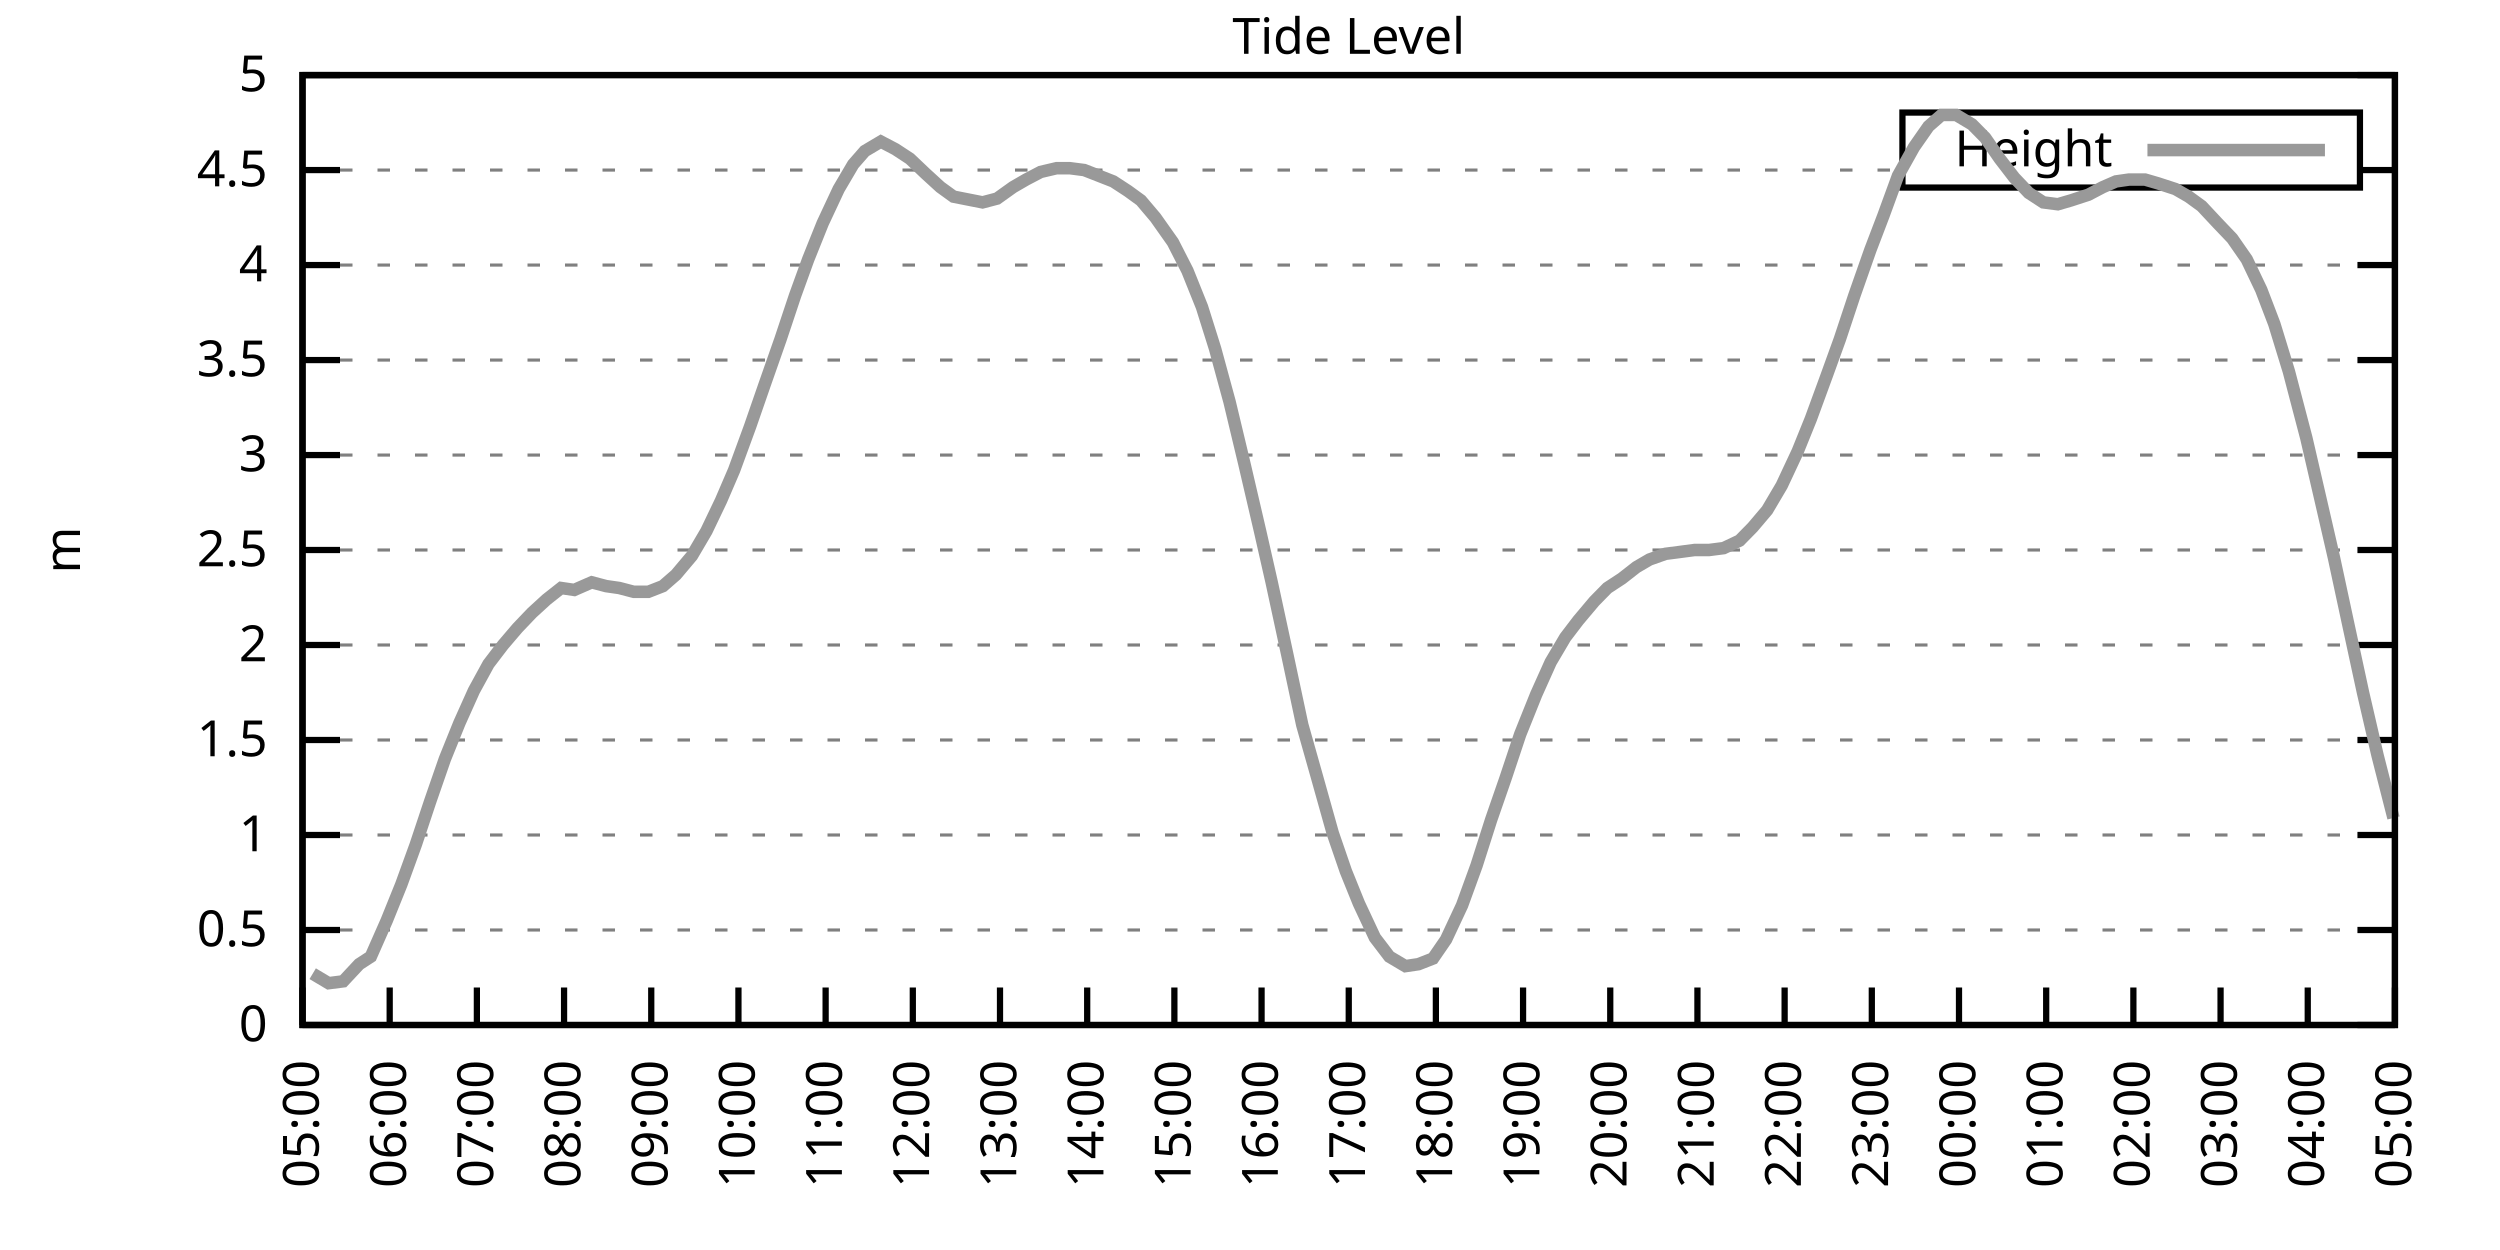
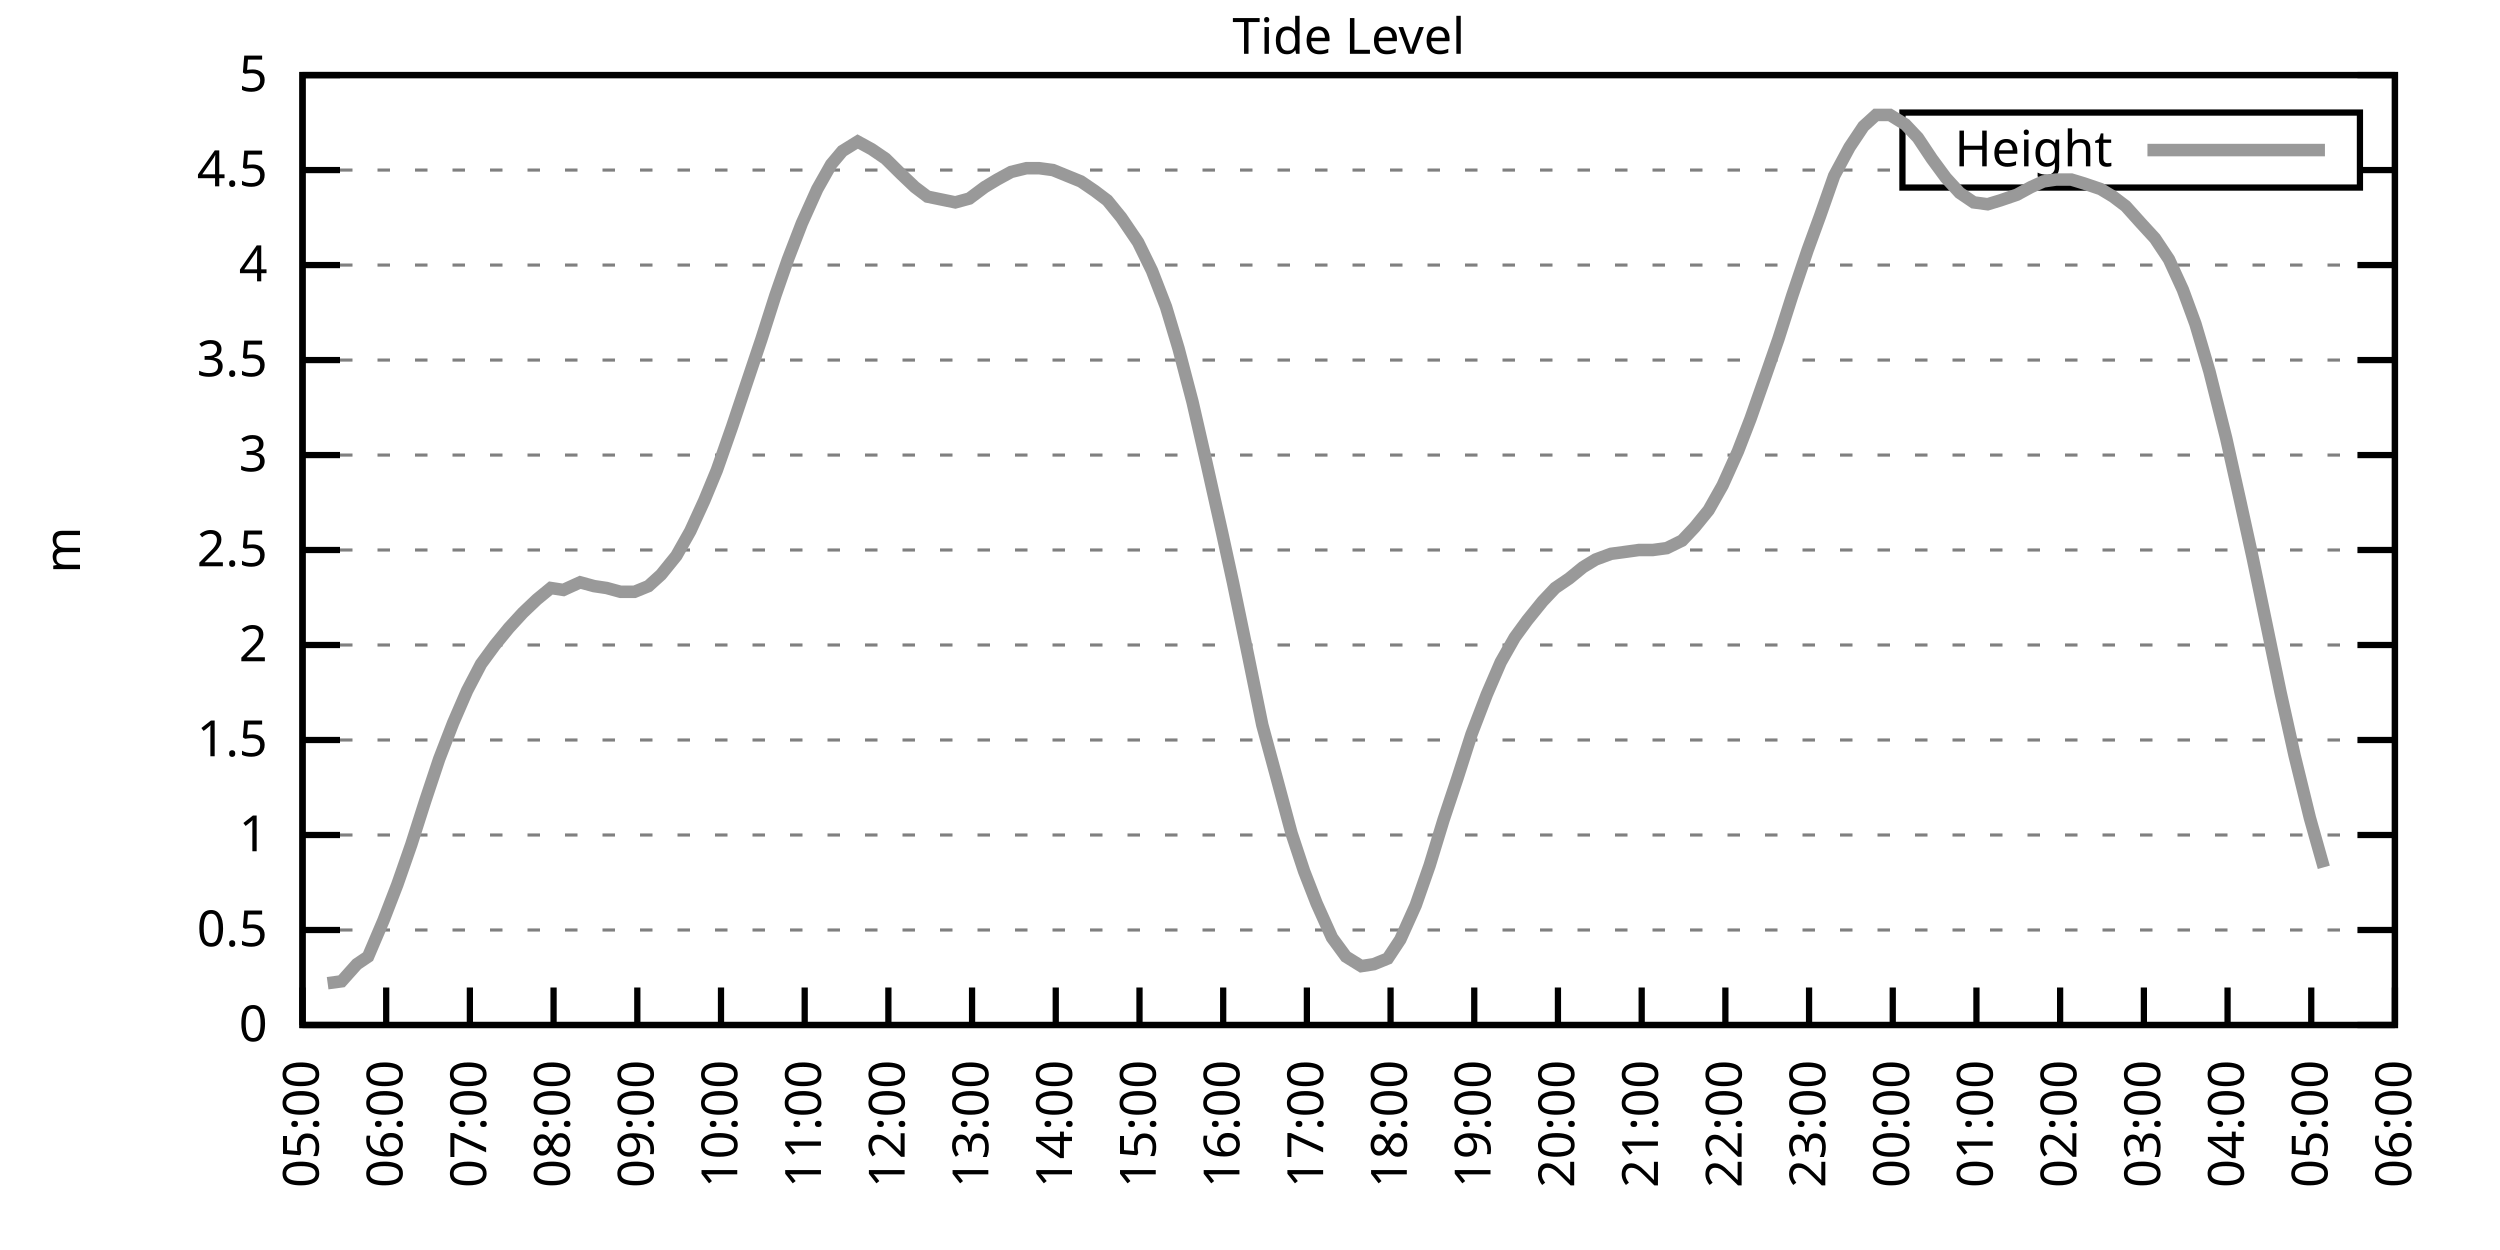
<svg xmlns="http://www.w3.org/2000/svg" xmlns:xlink="http://www.w3.org/1999/xlink" width="400" height="200" viewBox="0 0 400 200">
  <g id="gnuplot_canvas">
    <rect x="0" y="0" width="400" height="200" fill="none" />
    <defs>
      <circle id="gpDot" r="0.5" stroke-width="0.5" stroke="currentColor" />
      <path id="gpPt0" stroke-width="0.333" stroke="currentColor" d="M-1,0 h2 M0,-1 v2" />
      <path id="gpPt1" stroke-width="0.333" stroke="currentColor" d="M-1,-1 L1,1 M1,-1 L-1,1" />
      <path id="gpPt2" stroke-width="0.333" stroke="currentColor" d="M-1,0 L1,0 M0,-1 L0,1 M-1,-1 L1,1 M-1,1 L1,-1" />
      <rect id="gpPt3" stroke-width="0.333" stroke="currentColor" x="-1" y="-1" width="2" height="2" />
      <rect id="gpPt4" stroke-width="0.333" stroke="currentColor" fill="currentColor" x="-1" y="-1" width="2" height="2" />
      <circle id="gpPt5" stroke-width="0.333" stroke="currentColor" cx="0" cy="0" r="1" />
      <use xlink:href="#gpPt5" id="gpPt6" fill="currentColor" stroke="none" />
      <path id="gpPt7" stroke-width="0.333" stroke="currentColor" d="M0,-1.33 L-1.33,0.67 L1.33,0.67 z" />
      <use xlink:href="#gpPt7" id="gpPt8" fill="currentColor" stroke="none" />
      <use xlink:href="#gpPt7" id="gpPt9" stroke="currentColor" transform="rotate(180)" />
      <use xlink:href="#gpPt9" id="gpPt10" fill="currentColor" stroke="none" />
      <use xlink:href="#gpPt3" id="gpPt11" stroke="currentColor" transform="rotate(45)" />
      <use xlink:href="#gpPt11" id="gpPt12" fill="currentColor" stroke="none" />
      <path id="gpPt13" stroke-width="0.333" stroke="currentColor" d="M0,1.330 L1.265,0.411 L0.782,-1.067 L-0.782,-1.076 L-1.265,0.411 z" />
      <use xlink:href="#gpPt13" id="gpPt14" fill="currentColor" stroke="none" />
      <filter id="textbox" filterUnits="objectBoundingBox" x="0" y="0" height="1" width="1">
        <feFlood flood-color="white" flood-opacity="1" result="bgnd" />
        <feComposite in="SourceGraphic" in2="bgnd" operator="atop" />
      </filter>
      <filter id="greybox" filterUnits="objectBoundingBox" x="0" y="0" height="1" width="1">
        <feFlood flood-color="lightgrey" flood-opacity="1" result="grey" />
        <feComposite in="SourceGraphic" in2="grey" operator="atop" />
      </filter>
    </defs>
    <g fill="none" color="white" stroke="currentColor" stroke-width="1.00" stroke-linecap="butt" stroke-linejoin="miter">
</g>
    <g fill="none" color="black" stroke="currentColor" stroke-width="1.00" stroke-linecap="butt" stroke-linejoin="miter">
      <g stroke="none" shape-rendering="crispEdges">
        <polygon fill="rgb(255, 255, 255)" points="48.40,164.00 383.18,164.00 383.18,12.02 48.40,12.02 " />
      </g>
    </g>
    <g fill="none" color="black" stroke="currentColor" stroke-width="1.00" stroke-linecap="butt" stroke-linejoin="miter">
</g>
    <g fill="none" color="black" stroke="black" stroke-width="0.50" stroke-linecap="butt" stroke-linejoin="miter">
</g>
    <g fill="none" color="gray" stroke="currentColor" stroke-width="0.50" stroke-linecap="butt" stroke-linejoin="miter">
      <path stroke="gray" stroke-dasharray="2,4" class="gridline" d="M48.40,164.00 L383.19,164.00  " />
    </g>
    <g fill="none" color="gray" stroke="gray" stroke-width="1.00" stroke-linecap="butt" stroke-linejoin="miter">
</g>
    <g fill="none" color="black" stroke="currentColor" stroke-width="1.00" stroke-linecap="butt" stroke-linejoin="miter">
      <path stroke="black" d="M48.40,164.00 L54.40,164.00 M383.19,164.00 L377.19,164.00  " />
      <g transform="translate(42.80,166.60)" stroke="none" fill="black" font-family="Sans" font-size="8.00" text-anchor="end">
        <text>
          <tspan font-family="Sans"> 0</tspan>
        </text>
      </g>
    </g>
    <g fill="none" color="black" stroke="currentColor" stroke-width="1.00" stroke-linecap="butt" stroke-linejoin="miter">
</g>
    <g fill="none" color="black" stroke="black" stroke-width="0.50" stroke-linecap="butt" stroke-linejoin="miter">
</g>
    <g fill="none" color="gray" stroke="currentColor" stroke-width="0.50" stroke-linecap="butt" stroke-linejoin="miter">
      <path stroke="gray" stroke-dasharray="2,4" class="gridline" d="M48.40,148.80 L383.19,148.80  " />
    </g>
    <g fill="none" color="gray" stroke="gray" stroke-width="1.00" stroke-linecap="butt" stroke-linejoin="miter">
</g>
    <g fill="none" color="black" stroke="currentColor" stroke-width="1.00" stroke-linecap="butt" stroke-linejoin="miter">
      <path stroke="black" d="M48.40,148.80 L54.40,148.80 M383.19,148.80 L377.19,148.80  " />
      <g transform="translate(42.80,151.40)" stroke="none" fill="black" font-family="Sans" font-size="8.00" text-anchor="end">
        <text>
          <tspan font-family="Sans"> 0.5</tspan>
        </text>
      </g>
    </g>
    <g fill="none" color="black" stroke="currentColor" stroke-width="1.00" stroke-linecap="butt" stroke-linejoin="miter">
</g>
    <g fill="none" color="black" stroke="black" stroke-width="0.50" stroke-linecap="butt" stroke-linejoin="miter">
</g>
    <g fill="none" color="gray" stroke="currentColor" stroke-width="0.50" stroke-linecap="butt" stroke-linejoin="miter">
      <path stroke="gray" stroke-dasharray="2,4" class="gridline" d="M48.40,133.60 L383.19,133.60  " />
    </g>
    <g fill="none" color="gray" stroke="gray" stroke-width="1.00" stroke-linecap="butt" stroke-linejoin="miter">
</g>
    <g fill="none" color="black" stroke="currentColor" stroke-width="1.00" stroke-linecap="butt" stroke-linejoin="miter">
      <path stroke="black" d="M48.40,133.60 L54.40,133.60 M383.19,133.60 L377.19,133.60  " />
      <g transform="translate(42.80,136.20)" stroke="none" fill="black" font-family="Sans" font-size="8.00" text-anchor="end">
        <text>
          <tspan font-family="Sans"> 1</tspan>
        </text>
      </g>
    </g>
    <g fill="none" color="black" stroke="currentColor" stroke-width="1.00" stroke-linecap="butt" stroke-linejoin="miter">
</g>
    <g fill="none" color="black" stroke="black" stroke-width="0.50" stroke-linecap="butt" stroke-linejoin="miter">
</g>
    <g fill="none" color="gray" stroke="currentColor" stroke-width="0.50" stroke-linecap="butt" stroke-linejoin="miter">
      <path stroke="gray" stroke-dasharray="2,4" class="gridline" d="M48.40,118.40 L383.19,118.40  " />
    </g>
    <g fill="none" color="gray" stroke="gray" stroke-width="1.00" stroke-linecap="butt" stroke-linejoin="miter">
</g>
    <g fill="none" color="black" stroke="currentColor" stroke-width="1.00" stroke-linecap="butt" stroke-linejoin="miter">
      <path stroke="black" d="M48.40,118.40 L54.40,118.40 M383.19,118.40 L377.19,118.40  " />
      <g transform="translate(42.80,121.00)" stroke="none" fill="black" font-family="Sans" font-size="8.00" text-anchor="end">
        <text>
          <tspan font-family="Sans"> 1.5</tspan>
        </text>
      </g>
    </g>
    <g fill="none" color="black" stroke="currentColor" stroke-width="1.00" stroke-linecap="butt" stroke-linejoin="miter">
</g>
    <g fill="none" color="black" stroke="black" stroke-width="0.50" stroke-linecap="butt" stroke-linejoin="miter">
</g>
    <g fill="none" color="gray" stroke="currentColor" stroke-width="0.50" stroke-linecap="butt" stroke-linejoin="miter">
      <path stroke="gray" stroke-dasharray="2,4" class="gridline" d="M48.40,103.20 L383.19,103.20  " />
    </g>
    <g fill="none" color="gray" stroke="gray" stroke-width="1.00" stroke-linecap="butt" stroke-linejoin="miter">
</g>
    <g fill="none" color="black" stroke="currentColor" stroke-width="1.00" stroke-linecap="butt" stroke-linejoin="miter">
      <path stroke="black" d="M48.40,103.20 L54.40,103.20 M383.19,103.20 L377.19,103.20  " />
      <g transform="translate(42.80,105.80)" stroke="none" fill="black" font-family="Sans" font-size="8.00" text-anchor="end">
        <text>
          <tspan font-family="Sans"> 2</tspan>
        </text>
      </g>
    </g>
    <g fill="none" color="black" stroke="currentColor" stroke-width="1.00" stroke-linecap="butt" stroke-linejoin="miter">
</g>
    <g fill="none" color="black" stroke="black" stroke-width="0.50" stroke-linecap="butt" stroke-linejoin="miter">
</g>
    <g fill="none" color="gray" stroke="currentColor" stroke-width="0.50" stroke-linecap="butt" stroke-linejoin="miter">
      <path stroke="gray" stroke-dasharray="2,4" class="gridline" d="M48.40,88.00 L383.19,88.00  " />
    </g>
    <g fill="none" color="gray" stroke="gray" stroke-width="1.00" stroke-linecap="butt" stroke-linejoin="miter">
</g>
    <g fill="none" color="black" stroke="currentColor" stroke-width="1.00" stroke-linecap="butt" stroke-linejoin="miter">
      <path stroke="black" d="M48.40,88.00 L54.40,88.00 M383.19,88.00 L377.19,88.00  " />
      <g transform="translate(42.80,90.60)" stroke="none" fill="black" font-family="Sans" font-size="8.00" text-anchor="end">
        <text>
          <tspan font-family="Sans"> 2.5</tspan>
        </text>
      </g>
    </g>
    <g fill="none" color="black" stroke="currentColor" stroke-width="1.00" stroke-linecap="butt" stroke-linejoin="miter">
</g>
    <g fill="none" color="black" stroke="black" stroke-width="0.50" stroke-linecap="butt" stroke-linejoin="miter">
</g>
    <g fill="none" color="gray" stroke="currentColor" stroke-width="0.50" stroke-linecap="butt" stroke-linejoin="miter">
      <path stroke="gray" stroke-dasharray="2,4" class="gridline" d="M48.40,72.81 L383.19,72.81  " />
    </g>
    <g fill="none" color="gray" stroke="gray" stroke-width="1.00" stroke-linecap="butt" stroke-linejoin="miter">
</g>
    <g fill="none" color="black" stroke="currentColor" stroke-width="1.00" stroke-linecap="butt" stroke-linejoin="miter">
      <path stroke="black" d="M48.40,72.81 L54.40,72.81 M383.19,72.81 L377.19,72.81  " />
      <g transform="translate(42.80,75.41)" stroke="none" fill="black" font-family="Sans" font-size="8.00" text-anchor="end">
        <text>
          <tspan font-family="Sans"> 3</tspan>
        </text>
      </g>
    </g>
    <g fill="none" color="black" stroke="currentColor" stroke-width="1.00" stroke-linecap="butt" stroke-linejoin="miter">
</g>
    <g fill="none" color="black" stroke="black" stroke-width="0.50" stroke-linecap="butt" stroke-linejoin="miter">
</g>
    <g fill="none" color="gray" stroke="currentColor" stroke-width="0.50" stroke-linecap="butt" stroke-linejoin="miter">
      <path stroke="gray" stroke-dasharray="2,4" class="gridline" d="M48.40,57.61 L383.19,57.61  " />
    </g>
    <g fill="none" color="gray" stroke="gray" stroke-width="1.00" stroke-linecap="butt" stroke-linejoin="miter">
</g>
    <g fill="none" color="black" stroke="currentColor" stroke-width="1.00" stroke-linecap="butt" stroke-linejoin="miter">
      <path stroke="black" d="M48.40,57.61 L54.40,57.61 M383.19,57.61 L377.19,57.61  " />
      <g transform="translate(42.80,60.21)" stroke="none" fill="black" font-family="Sans" font-size="8.00" text-anchor="end">
        <text>
          <tspan font-family="Sans"> 3.5</tspan>
        </text>
      </g>
    </g>
    <g fill="none" color="black" stroke="currentColor" stroke-width="1.00" stroke-linecap="butt" stroke-linejoin="miter">
</g>
    <g fill="none" color="black" stroke="black" stroke-width="0.50" stroke-linecap="butt" stroke-linejoin="miter">
</g>
    <g fill="none" color="gray" stroke="currentColor" stroke-width="0.50" stroke-linecap="butt" stroke-linejoin="miter">
      <path stroke="gray" stroke-dasharray="2,4" class="gridline" d="M48.40,42.41 L383.19,42.41  " />
    </g>
    <g fill="none" color="gray" stroke="gray" stroke-width="1.00" stroke-linecap="butt" stroke-linejoin="miter">
</g>
    <g fill="none" color="black" stroke="currentColor" stroke-width="1.00" stroke-linecap="butt" stroke-linejoin="miter">
      <path stroke="black" d="M48.40,42.41 L54.40,42.41 M383.19,42.41 L377.19,42.41  " />
      <g transform="translate(42.80,45.01)" stroke="none" fill="black" font-family="Sans" font-size="8.00" text-anchor="end">
        <text>
          <tspan font-family="Sans"> 4</tspan>
        </text>
      </g>
    </g>
    <g fill="none" color="black" stroke="currentColor" stroke-width="1.00" stroke-linecap="butt" stroke-linejoin="miter">
</g>
    <g fill="none" color="black" stroke="black" stroke-width="0.50" stroke-linecap="butt" stroke-linejoin="miter">
</g>
    <g fill="none" color="gray" stroke="currentColor" stroke-width="0.50" stroke-linecap="butt" stroke-linejoin="miter">
      <path stroke="gray" stroke-dasharray="2,4" class="gridline" d="M48.40,27.21 L304.39,27.21 M377.59,27.21 L383.19,27.21  " />
    </g>
    <g fill="none" color="gray" stroke="gray" stroke-width="1.00" stroke-linecap="butt" stroke-linejoin="miter">
</g>
    <g fill="none" color="black" stroke="currentColor" stroke-width="1.00" stroke-linecap="butt" stroke-linejoin="miter">
      <path stroke="black" d="M48.40,27.21 L54.40,27.21 M383.19,27.21 L377.19,27.21  " />
      <g transform="translate(42.80,29.81)" stroke="none" fill="black" font-family="Sans" font-size="8.00" text-anchor="end">
        <text>
          <tspan font-family="Sans"> 4.5</tspan>
        </text>
      </g>
    </g>
    <g fill="none" color="black" stroke="currentColor" stroke-width="1.00" stroke-linecap="butt" stroke-linejoin="miter">
</g>
    <g fill="none" color="black" stroke="black" stroke-width="0.50" stroke-linecap="butt" stroke-linejoin="miter">
</g>
    <g fill="none" color="gray" stroke="currentColor" stroke-width="0.50" stroke-linecap="butt" stroke-linejoin="miter">
      <path stroke="gray" stroke-dasharray="2,4" class="gridline" d="M48.40,12.01 L383.19,12.01  " />
    </g>
    <g fill="none" color="gray" stroke="gray" stroke-width="1.00" stroke-linecap="butt" stroke-linejoin="miter">
</g>
    <g fill="none" color="black" stroke="currentColor" stroke-width="1.00" stroke-linecap="butt" stroke-linejoin="miter">
      <path stroke="black" d="M48.40,12.01 L54.40,12.01 M383.19,12.01 L377.19,12.01  " />
      <g transform="translate(42.80,14.61)" stroke="none" fill="black" font-family="Sans" font-size="8.00" text-anchor="end">
        <text>
          <tspan font-family="Sans"> 5</tspan>
        </text>
      </g>
    </g>
    <g fill="none" color="black" stroke="currentColor" stroke-width="1.00" stroke-linecap="butt" stroke-linejoin="miter">
      <path stroke="black" d="M48.40,164.00 L48.40,158.00  " />
      <g transform="translate(51.00,169.60) rotate(270.00)" stroke="none" fill="black" font-family="Sans" font-size="8.00" text-anchor="end">
        <text>
          <tspan font-family="Sans">05:00</tspan>
        </text>
      </g>
    </g>
    <g fill="none" color="black" stroke="currentColor" stroke-width="1.00" stroke-linecap="butt" stroke-linejoin="miter">
-       <path stroke="black" d="M62.35,164.00 L62.35,158.00  " />
-       <g transform="translate(64.95,169.60) rotate(270.00)" stroke="none" fill="black" font-family="Sans" font-size="8.00" text-anchor="end">
+       <path stroke="black" d="M61.79,164.00 L61.79,158.00  " />
+       <g transform="translate(64.39,169.60) rotate(270.00)" stroke="none" fill="black" font-family="Sans" font-size="8.00" text-anchor="end">
        <text>
          <tspan font-family="Sans">06:00</tspan>
        </text>
      </g>
    </g>
    <g fill="none" color="black" stroke="currentColor" stroke-width="1.00" stroke-linecap="butt" stroke-linejoin="miter">
-       <path stroke="black" d="M76.30,164.00 L76.30,158.00  " />
-       <g transform="translate(78.90,169.60) rotate(270.00)" stroke="none" fill="black" font-family="Sans" font-size="8.00" text-anchor="end">
+       <path stroke="black" d="M75.18,164.00 L75.18,158.00  " />
+       <g transform="translate(77.78,169.60) rotate(270.00)" stroke="none" fill="black" font-family="Sans" font-size="8.00" text-anchor="end">
        <text>
          <tspan font-family="Sans">07:00</tspan>
        </text>
      </g>
    </g>
    <g fill="none" color="black" stroke="currentColor" stroke-width="1.00" stroke-linecap="butt" stroke-linejoin="miter">
-       <path stroke="black" d="M90.25,164.00 L90.25,158.00  " />
-       <g transform="translate(92.85,169.60) rotate(270.00)" stroke="none" fill="black" font-family="Sans" font-size="8.00" text-anchor="end">
+       <path stroke="black" d="M88.57,164.00 L88.57,158.00  " />
+       <g transform="translate(91.17,169.60) rotate(270.00)" stroke="none" fill="black" font-family="Sans" font-size="8.00" text-anchor="end">
        <text>
          <tspan font-family="Sans">08:00</tspan>
        </text>
      </g>
    </g>
    <g fill="none" color="black" stroke="currentColor" stroke-width="1.00" stroke-linecap="butt" stroke-linejoin="miter">
-       <path stroke="black" d="M104.20,164.00 L104.20,158.00  " />
-       <g transform="translate(106.80,169.60) rotate(270.00)" stroke="none" fill="black" font-family="Sans" font-size="8.00" text-anchor="end">
+       <path stroke="black" d="M101.97,164.00 L101.97,158.00  " />
+       <g transform="translate(104.57,169.60) rotate(270.00)" stroke="none" fill="black" font-family="Sans" font-size="8.00" text-anchor="end">
        <text>
          <tspan font-family="Sans">09:00</tspan>
        </text>
      </g>
    </g>
    <g fill="none" color="black" stroke="currentColor" stroke-width="1.00" stroke-linecap="butt" stroke-linejoin="miter">
-       <path stroke="black" d="M118.15,164.00 L118.15,158.00  " />
-       <g transform="translate(120.75,169.60) rotate(270.00)" stroke="none" fill="black" font-family="Sans" font-size="8.00" text-anchor="end">
+       <path stroke="black" d="M115.36,164.00 L115.36,158.00  " />
+       <g transform="translate(117.96,169.60) rotate(270.00)" stroke="none" fill="black" font-family="Sans" font-size="8.00" text-anchor="end">
        <text>
          <tspan font-family="Sans">10:00</tspan>
        </text>
      </g>
    </g>
    <g fill="none" color="black" stroke="currentColor" stroke-width="1.00" stroke-linecap="butt" stroke-linejoin="miter">
-       <path stroke="black" d="M132.10,164.00 L132.10,158.00  " />
-       <g transform="translate(134.70,169.60) rotate(270.00)" stroke="none" fill="black" font-family="Sans" font-size="8.00" text-anchor="end">
+       <path stroke="black" d="M128.75,164.00 L128.75,158.00  " />
+       <g transform="translate(131.35,169.60) rotate(270.00)" stroke="none" fill="black" font-family="Sans" font-size="8.00" text-anchor="end">
        <text>
          <tspan font-family="Sans">11:00</tspan>
        </text>
      </g>
    </g>
    <g fill="none" color="black" stroke="currentColor" stroke-width="1.00" stroke-linecap="butt" stroke-linejoin="miter">
-       <path stroke="black" d="M146.05,164.00 L146.05,158.00  " />
-       <g transform="translate(148.65,169.60) rotate(270.00)" stroke="none" fill="black" font-family="Sans" font-size="8.00" text-anchor="end">
+       <path stroke="black" d="M142.14,164.00 L142.14,158.00  " />
+       <g transform="translate(144.74,169.60) rotate(270.00)" stroke="none" fill="black" font-family="Sans" font-size="8.00" text-anchor="end">
        <text>
          <tspan font-family="Sans">12:00</tspan>
        </text>
      </g>
    </g>
    <g fill="none" color="black" stroke="currentColor" stroke-width="1.00" stroke-linecap="butt" stroke-linejoin="miter">
-       <path stroke="black" d="M160.00,164.00 L160.00,158.00  " />
-       <g transform="translate(162.60,169.60) rotate(270.00)" stroke="none" fill="black" font-family="Sans" font-size="8.00" text-anchor="end">
+       <path stroke="black" d="M155.53,164.00 L155.53,158.00  " />
+       <g transform="translate(158.13,169.60) rotate(270.00)" stroke="none" fill="black" font-family="Sans" font-size="8.00" text-anchor="end">
        <text>
          <tspan font-family="Sans">13:00</tspan>
        </text>
      </g>
    </g>
    <g fill="none" color="black" stroke="currentColor" stroke-width="1.00" stroke-linecap="butt" stroke-linejoin="miter">
-       <path stroke="black" d="M173.95,164.00 L173.95,158.00  " />
-       <g transform="translate(176.55,169.60) rotate(270.00)" stroke="none" fill="black" font-family="Sans" font-size="8.00" text-anchor="end">
+       <path stroke="black" d="M168.92,164.00 L168.92,158.00  " />
+       <g transform="translate(171.52,169.60) rotate(270.00)" stroke="none" fill="black" font-family="Sans" font-size="8.00" text-anchor="end">
        <text>
          <tspan font-family="Sans">14:00</tspan>
        </text>
      </g>
    </g>
    <g fill="none" color="black" stroke="currentColor" stroke-width="1.00" stroke-linecap="butt" stroke-linejoin="miter">
-       <path stroke="black" d="M187.90,164.00 L187.90,158.00  " />
-       <g transform="translate(190.50,169.60) rotate(270.00)" stroke="none" fill="black" font-family="Sans" font-size="8.00" text-anchor="end">
+       <path stroke="black" d="M182.32,164.00 L182.32,158.00  " />
+       <g transform="translate(184.92,169.60) rotate(270.00)" stroke="none" fill="black" font-family="Sans" font-size="8.00" text-anchor="end">
        <text>
          <tspan font-family="Sans">15:00</tspan>
        </text>
      </g>
    </g>
    <g fill="none" color="black" stroke="currentColor" stroke-width="1.00" stroke-linecap="butt" stroke-linejoin="miter">
-       <path stroke="black" d="M201.85,164.00 L201.85,158.00  " />
-       <g transform="translate(204.45,169.60) rotate(270.00)" stroke="none" fill="black" font-family="Sans" font-size="8.00" text-anchor="end">
+       <path stroke="black" d="M195.71,164.00 L195.71,158.00  " />
+       <g transform="translate(198.31,169.60) rotate(270.00)" stroke="none" fill="black" font-family="Sans" font-size="8.00" text-anchor="end">
        <text>
          <tspan font-family="Sans">16:00</tspan>
        </text>
      </g>
    </g>
    <g fill="none" color="black" stroke="currentColor" stroke-width="1.00" stroke-linecap="butt" stroke-linejoin="miter">
-       <path stroke="black" d="M215.80,164.00 L215.80,158.00  " />
-       <g transform="translate(218.40,169.60) rotate(270.00)" stroke="none" fill="black" font-family="Sans" font-size="8.00" text-anchor="end">
+       <path stroke="black" d="M209.10,164.00 L209.10,158.00  " />
+       <g transform="translate(211.70,169.60) rotate(270.00)" stroke="none" fill="black" font-family="Sans" font-size="8.00" text-anchor="end">
        <text>
          <tspan font-family="Sans">17:00</tspan>
        </text>
      </g>
    </g>
    <g fill="none" color="black" stroke="currentColor" stroke-width="1.00" stroke-linecap="butt" stroke-linejoin="miter">
-       <path stroke="black" d="M229.74,164.00 L229.74,158.00  " />
-       <g transform="translate(232.34,169.60) rotate(270.00)" stroke="none" fill="black" font-family="Sans" font-size="8.00" text-anchor="end">
+       <path stroke="black" d="M222.49,164.00 L222.49,158.00  " />
+       <g transform="translate(225.09,169.60) rotate(270.00)" stroke="none" fill="black" font-family="Sans" font-size="8.00" text-anchor="end">
        <text>
          <tspan font-family="Sans">18:00</tspan>
        </text>
      </g>
    </g>
    <g fill="none" color="black" stroke="currentColor" stroke-width="1.00" stroke-linecap="butt" stroke-linejoin="miter">
-       <path stroke="black" d="M243.69,164.00 L243.69,158.00  " />
-       <g transform="translate(246.29,169.60) rotate(270.00)" stroke="none" fill="black" font-family="Sans" font-size="8.00" text-anchor="end">
+       <path stroke="black" d="M235.88,164.00 L235.88,158.00  " />
+       <g transform="translate(238.48,169.60) rotate(270.00)" stroke="none" fill="black" font-family="Sans" font-size="8.00" text-anchor="end">
        <text>
          <tspan font-family="Sans">19:00</tspan>
        </text>
      </g>
    </g>
    <g fill="none" color="black" stroke="currentColor" stroke-width="1.00" stroke-linecap="butt" stroke-linejoin="miter">
-       <path stroke="black" d="M257.64,164.00 L257.64,158.00  " />
-       <g transform="translate(260.24,169.60) rotate(270.00)" stroke="none" fill="black" font-family="Sans" font-size="8.00" text-anchor="end">
+       <path stroke="black" d="M249.27,164.00 L249.27,158.00  " />
+       <g transform="translate(251.87,169.60) rotate(270.00)" stroke="none" fill="black" font-family="Sans" font-size="8.00" text-anchor="end">
        <text>
          <tspan font-family="Sans">20:00</tspan>
        </text>
      </g>
    </g>
    <g fill="none" color="black" stroke="currentColor" stroke-width="1.00" stroke-linecap="butt" stroke-linejoin="miter">
-       <path stroke="black" d="M271.59,164.00 L271.59,158.00  " />
-       <g transform="translate(274.19,169.60) rotate(270.00)" stroke="none" fill="black" font-family="Sans" font-size="8.00" text-anchor="end">
+       <path stroke="black" d="M262.67,164.00 L262.67,158.00  " />
+       <g transform="translate(265.27,169.60) rotate(270.00)" stroke="none" fill="black" font-family="Sans" font-size="8.00" text-anchor="end">
        <text>
          <tspan font-family="Sans">21:00</tspan>
        </text>
      </g>
    </g>
    <g fill="none" color="black" stroke="currentColor" stroke-width="1.00" stroke-linecap="butt" stroke-linejoin="miter">
-       <path stroke="black" d="M285.54,164.00 L285.54,158.00  " />
-       <g transform="translate(288.14,169.60) rotate(270.00)" stroke="none" fill="black" font-family="Sans" font-size="8.00" text-anchor="end">
+       <path stroke="black" d="M276.06,164.00 L276.06,158.00  " />
+       <g transform="translate(278.66,169.60) rotate(270.00)" stroke="none" fill="black" font-family="Sans" font-size="8.00" text-anchor="end">
        <text>
          <tspan font-family="Sans">22:00</tspan>
        </text>
      </g>
    </g>
    <g fill="none" color="black" stroke="currentColor" stroke-width="1.00" stroke-linecap="butt" stroke-linejoin="miter">
-       <path stroke="black" d="M299.49,164.00 L299.49,158.00  " />
-       <g transform="translate(302.09,169.60) rotate(270.00)" stroke="none" fill="black" font-family="Sans" font-size="8.00" text-anchor="end">
+       <path stroke="black" d="M289.45,164.00 L289.45,158.00  " />
+       <g transform="translate(292.05,169.60) rotate(270.00)" stroke="none" fill="black" font-family="Sans" font-size="8.00" text-anchor="end">
        <text>
          <tspan font-family="Sans">23:00</tspan>
        </text>
      </g>
    </g>
    <g fill="none" color="black" stroke="currentColor" stroke-width="1.00" stroke-linecap="butt" stroke-linejoin="miter">
-       <path stroke="black" d="M313.44,164.00 L313.44,158.00  " />
-       <g transform="translate(316.04,169.60) rotate(270.00)" stroke="none" fill="black" font-family="Sans" font-size="8.00" text-anchor="end">
+       <path stroke="black" d="M302.84,164.00 L302.84,158.00  " />
+       <g transform="translate(305.44,169.60) rotate(270.00)" stroke="none" fill="black" font-family="Sans" font-size="8.00" text-anchor="end">
        <text>
          <tspan font-family="Sans">00:00</tspan>
        </text>
      </g>
    </g>
    <g fill="none" color="black" stroke="currentColor" stroke-width="1.00" stroke-linecap="butt" stroke-linejoin="miter">
-       <path stroke="black" d="M327.39,164.00 L327.39,158.00  " />
-       <g transform="translate(329.99,169.60) rotate(270.00)" stroke="none" fill="black" font-family="Sans" font-size="8.00" text-anchor="end">
+       <path stroke="black" d="M316.23,164.00 L316.23,158.00  " />
+       <g transform="translate(318.83,169.60) rotate(270.00)" stroke="none" fill="black" font-family="Sans" font-size="8.00" text-anchor="end">
        <text>
          <tspan font-family="Sans">01:00</tspan>
        </text>
      </g>
    </g>
    <g fill="none" color="black" stroke="currentColor" stroke-width="1.00" stroke-linecap="butt" stroke-linejoin="miter">
-       <path stroke="black" d="M341.34,164.00 L341.34,158.00  " />
-       <g transform="translate(343.94,169.60) rotate(270.00)" stroke="none" fill="black" font-family="Sans" font-size="8.00" text-anchor="end">
+       <path stroke="black" d="M329.62,164.00 L329.62,158.00  " />
+       <g transform="translate(332.22,169.60) rotate(270.00)" stroke="none" fill="black" font-family="Sans" font-size="8.00" text-anchor="end">
        <text>
          <tspan font-family="Sans">02:00</tspan>
        </text>
      </g>
    </g>
    <g fill="none" color="black" stroke="currentColor" stroke-width="1.00" stroke-linecap="butt" stroke-linejoin="miter">
-       <path stroke="black" d="M355.29,164.00 L355.29,158.00  " />
-       <g transform="translate(357.89,169.60) rotate(270.00)" stroke="none" fill="black" font-family="Sans" font-size="8.00" text-anchor="end">
+       <path stroke="black" d="M343.02,164.00 L343.02,158.00  " />
+       <g transform="translate(345.62,169.60) rotate(270.00)" stroke="none" fill="black" font-family="Sans" font-size="8.00" text-anchor="end">
        <text>
          <tspan font-family="Sans">03:00</tspan>
        </text>
      </g>
    </g>
    <g fill="none" color="black" stroke="currentColor" stroke-width="1.00" stroke-linecap="butt" stroke-linejoin="miter">
-       <path stroke="black" d="M369.24,164.00 L369.24,158.00  " />
-       <g transform="translate(371.84,169.60) rotate(270.00)" stroke="none" fill="black" font-family="Sans" font-size="8.00" text-anchor="end">
+       <path stroke="black" d="M356.41,164.00 L356.41,158.00  " />
+       <g transform="translate(359.01,169.60) rotate(270.00)" stroke="none" fill="black" font-family="Sans" font-size="8.00" text-anchor="end">
        <text>
          <tspan font-family="Sans">04:00</tspan>
+         </text>
+       </g>
+     </g>
+     <g fill="none" color="black" stroke="currentColor" stroke-width="1.00" stroke-linecap="butt" stroke-linejoin="miter">
+       <path stroke="black" d="M369.80,164.00 L369.80,158.00  " />
+       <g transform="translate(372.40,169.60) rotate(270.00)" stroke="none" fill="black" font-family="Sans" font-size="8.00" text-anchor="end">
+         <text>
+           <tspan font-family="Sans">05:00</tspan>
        </text>
      </g>
    </g>
    <g fill="none" color="black" stroke="currentColor" stroke-width="1.00" stroke-linecap="butt" stroke-linejoin="miter">
      <path stroke="black" d="M383.19,164.00 L383.19,158.00  " />
      <g transform="translate(385.79,169.60) rotate(270.00)" stroke="none" fill="black" font-family="Sans" font-size="8.00" text-anchor="end">
        <text>
-           <tspan font-family="Sans">05:00</tspan>
+           <tspan font-family="Sans">06:00</tspan>
        </text>
      </g>
    </g>
    <g fill="none" color="black" stroke="currentColor" stroke-width="1.00" stroke-linecap="butt" stroke-linejoin="miter">
</g>
    <g fill="none" color="black" stroke="currentColor" stroke-width="1.00" stroke-linecap="butt" stroke-linejoin="miter">
      <path stroke="black" d="M48.40,12.01 L48.40,164.00 L383.19,164.00 L383.19,12.01 L48.40,12.01 Z  " />
    </g>
    <g fill="none" color="black" stroke="currentColor" stroke-width="1.00" stroke-linecap="butt" stroke-linejoin="miter">
</g>
    <g fill="none" color="black" stroke="currentColor" stroke-width="1.00" stroke-linecap="butt" stroke-linejoin="miter">
      <path stroke="black" d="M304.39,30.01 L304.39,18.01 L377.59,18.01 L377.59,30.01 L304.39,30.01 Z  " />
    </g>
    <g id="Tide_level_plot_1">
      <g fill="none" color="white" stroke="black" stroke-width="2.00" stroke-linecap="butt" stroke-linejoin="miter">
</g>
      <g fill="none" color="black" stroke="currentColor" stroke-width="2.00" stroke-linecap="butt" stroke-linejoin="miter">
        <g transform="translate(337.99,26.61)" stroke="none" fill="black" font-family="Sans" font-size="8.00" text-anchor="end">
          <text>
            <tspan font-family="Sans">Height</tspan>
          </text>
        </g>
      </g>
      <g fill="none" color="black" stroke="currentColor" stroke-width="2.00" stroke-linecap="butt" stroke-linejoin="miter">
-         <path stroke="rgb(153, 153, 153)" d="M343.59,24.01 L371.99,24.01 M50.03,155.79 L52.58,157.31 L54.91,157.01 L57.47,154.27 L59.33,153.06 L61.88,147.28   L64.21,141.51 L66.53,135.12 L68.86,128.13 L71.18,121.44 L73.51,115.67 L75.83,110.50 L78.16,106.24 L80.48,103.20   L82.81,100.47 L85.13,98.04 L87.46,95.91 L89.78,94.08 L91.88,94.39 L94.67,93.17 L96.99,93.78 L99.08,94.08   L101.41,94.69 L103.73,94.69 L106.06,93.78 L108.15,91.96 L110.71,88.92 L113.03,84.97 L115.36,80.10 L117.45,75.24   L120.01,68.25 L122.33,61.56 L124.89,54.26 L127.22,47.27 L129.31,41.50 L131.63,35.72 L134.19,30.25 L136.51,26.30   L138.37,24.17 L140.93,22.65 L143.26,23.87 L145.58,25.39 L148.14,27.82 L150.46,29.94 L152.56,31.46 L157.21,32.38   L159.53,31.77 L162.09,29.94 L164.18,28.73 L166.51,27.51 L169.06,26.91 L171.16,26.91 L173.48,27.21 L175.81,28.12   L178.13,29.03 L180.46,30.55 L182.55,32.07 L184.87,34.81 L187.66,38.76 L189.99,43.32 L192.31,49.10 L194.41,55.78   L196.73,64.29 L199.06,74.02 L201.61,84.97 L203.47,93.17 L206.03,105.03 L208.36,115.97 L210.68,124.18 L213.24,133.30   L215.33,139.38 L217.42,144.55 L219.98,150.02 L222.30,153.06 L224.86,154.58 L226.95,154.27 L229.28,153.36 L231.37,150.32   L233.93,144.85 L236.25,138.47 L238.58,131.17 L240.90,124.48 L243.23,117.49 L245.79,111.11 L248.11,105.94 L250.44,101.99   L252.53,99.25 L255.09,96.21 L257.18,94.08 L259.50,92.56 L261.83,90.74 L263.92,89.52 L266.48,88.61 L268.80,88.31   L271.13,88.00 L273.45,88.00 L275.78,87.70 L278.34,86.49 L280.43,84.36 L282.75,81.62 L285.08,77.67 L287.64,72.20   L289.73,67.03 L292.29,60.04 L294.38,54.26 L296.70,47.27 L299.26,39.98 L301.35,34.50 L303.68,28.12 L306.23,23.56   L308.56,20.22 L310.65,18.39 L312.98,18.39 L315.53,19.91 L317.63,22.04 L319.95,25.39 L322.28,28.42 L324.60,30.86   L326.93,32.38 L329.25,32.68 L331.34,32.07 L334.13,31.16 L336.46,29.94 L338.55,29.03 L340.64,28.73 L343.20,28.73   L345.29,29.34 L348.08,30.25 L350.18,31.46 L352.27,32.98 L354.83,35.72 L357.15,38.15 L359.48,41.50 L361.80,46.36   L363.89,51.83 L366.22,59.43 L369.01,70.07 L371.33,80.10 L373.43,89.22 L375.98,101.08 L378.08,110.80 L380.40,120.83   L382.96,130.87  " />
+         <path stroke="rgb(153, 153, 153)" d="M343.59,24.01 L371.99,24.01 M52.42,157.31 L54.65,157.01 L57.10,154.27 L58.89,153.06 L61.35,147.28 L63.58,141.51   L65.81,135.12 L68.04,128.13 L70.27,121.44 L72.50,115.67 L74.74,110.50 L76.97,106.24 L79.20,103.20 L81.43,100.47   L83.66,98.04 L85.90,95.91 L88.13,94.08 L90.14,94.39 L92.82,93.17 L95.05,93.78 L97.06,94.08 L99.29,94.69   L101.52,94.69 L103.75,93.78 L105.76,91.96 L108.22,88.92 L110.45,84.97 L112.68,80.10 L114.69,75.24 L117.14,68.25   L119.38,61.56 L121.83,54.26 L124.06,47.27 L126.07,41.50 L128.30,35.72 L130.76,30.25 L132.99,26.30 L134.78,24.17   L137.23,22.65 L139.46,23.87 L141.69,25.39 L144.15,27.82 L146.38,29.94 L148.39,31.46 L152.85,32.38 L155.09,31.77   L157.54,29.94 L159.55,28.73 L161.78,27.51 L164.24,26.91 L166.25,26.91 L168.48,27.21 L170.71,28.12 L172.94,29.03   L175.17,30.55 L177.18,32.07 L179.41,34.81 L182.09,38.76 L184.32,43.32 L186.56,49.10 L188.57,55.78 L190.80,64.29   L193.03,74.02 L195.48,84.97 L197.27,93.17 L199.73,105.03 L201.96,115.97 L204.19,124.18 L206.64,133.30 L208.65,139.38   L210.66,144.55 L213.12,150.02 L215.35,153.06 L217.80,154.58 L219.81,154.27 L222.04,153.36 L224.05,150.32 L226.51,144.85   L228.74,138.47 L230.97,131.17 L233.20,124.48 L235.44,117.49 L237.89,111.11 L240.12,105.94 L242.36,101.99 L244.36,99.25   L246.82,96.21 L248.83,94.08 L251.06,92.56 L253.29,90.74 L255.30,89.52 L257.76,88.61 L259.99,88.31 L262.22,88.00   L264.45,88.00 L266.68,87.70 L269.14,86.49 L271.15,84.36 L273.38,81.62 L275.61,77.67 L278.07,72.20 L280.07,67.03   L282.53,60.04 L284.54,54.26 L286.77,47.27 L289.23,39.98 L291.23,34.50 L293.47,28.12 L295.92,23.56 L298.15,20.22   L300.16,18.39 L302.39,18.39 L304.85,19.91 L306.86,22.04 L309.09,25.39 L311.32,28.42 L313.55,30.86 L315.79,32.38   L318.02,32.68 L320.03,32.07 L322.70,31.16 L324.94,29.94 L326.95,29.03 L328.95,28.73 L331.41,28.73 L333.42,29.34   L336.10,30.25 L338.10,31.46 L340.11,32.98 L342.57,35.72 L344.80,38.15 L347.03,41.50 L349.26,46.36 L351.27,51.83   L353.51,59.43 L356.18,70.07 L358.42,80.10 L360.42,89.22 L362.88,101.08 L364.89,110.80 L367.12,120.83 L369.58,130.87   L371.81,138.77  " />
      </g>
    </g>
    <g fill="none" color="black" stroke="currentColor" stroke-width="2.00" stroke-linecap="butt" stroke-linejoin="miter">
</g>
    <g fill="none" color="black" stroke="black" stroke-width="1.00" stroke-linecap="butt" stroke-linejoin="miter">
</g>
    <g fill="none" color="black" stroke="currentColor" stroke-width="1.00" stroke-linecap="butt" stroke-linejoin="miter">
      <path stroke="black" d="M48.40,12.01 L48.40,164.00 L383.19,164.00 L383.19,12.01 L48.40,12.01 Z  " />
      <g transform="translate(12.80,88.01) rotate(270.00)" stroke="none" fill="black" font-family="Sans" font-size="8.00" text-anchor="middle">
        <text>
          <tspan font-family="Sans">m</tspan>
        </text>
      </g>
    </g>
    <g fill="none" color="black" stroke="currentColor" stroke-width="1.00" stroke-linecap="butt" stroke-linejoin="miter">
</g>
    <g fill="none" color="black" stroke="currentColor" stroke-width="1.00" stroke-linecap="butt" stroke-linejoin="miter">
      <g transform="translate(215.79,8.61)" stroke="none" fill="black" font-family="Sans" font-size="8.00" text-anchor="middle">
        <text>
          <tspan font-family="Sans">Tide Level</tspan>
        </text>
      </g>
    </g>
    <g fill="none" color="black" stroke="currentColor" stroke-width="1.00" stroke-linecap="butt" stroke-linejoin="miter">
</g>
  </g>
</svg>
